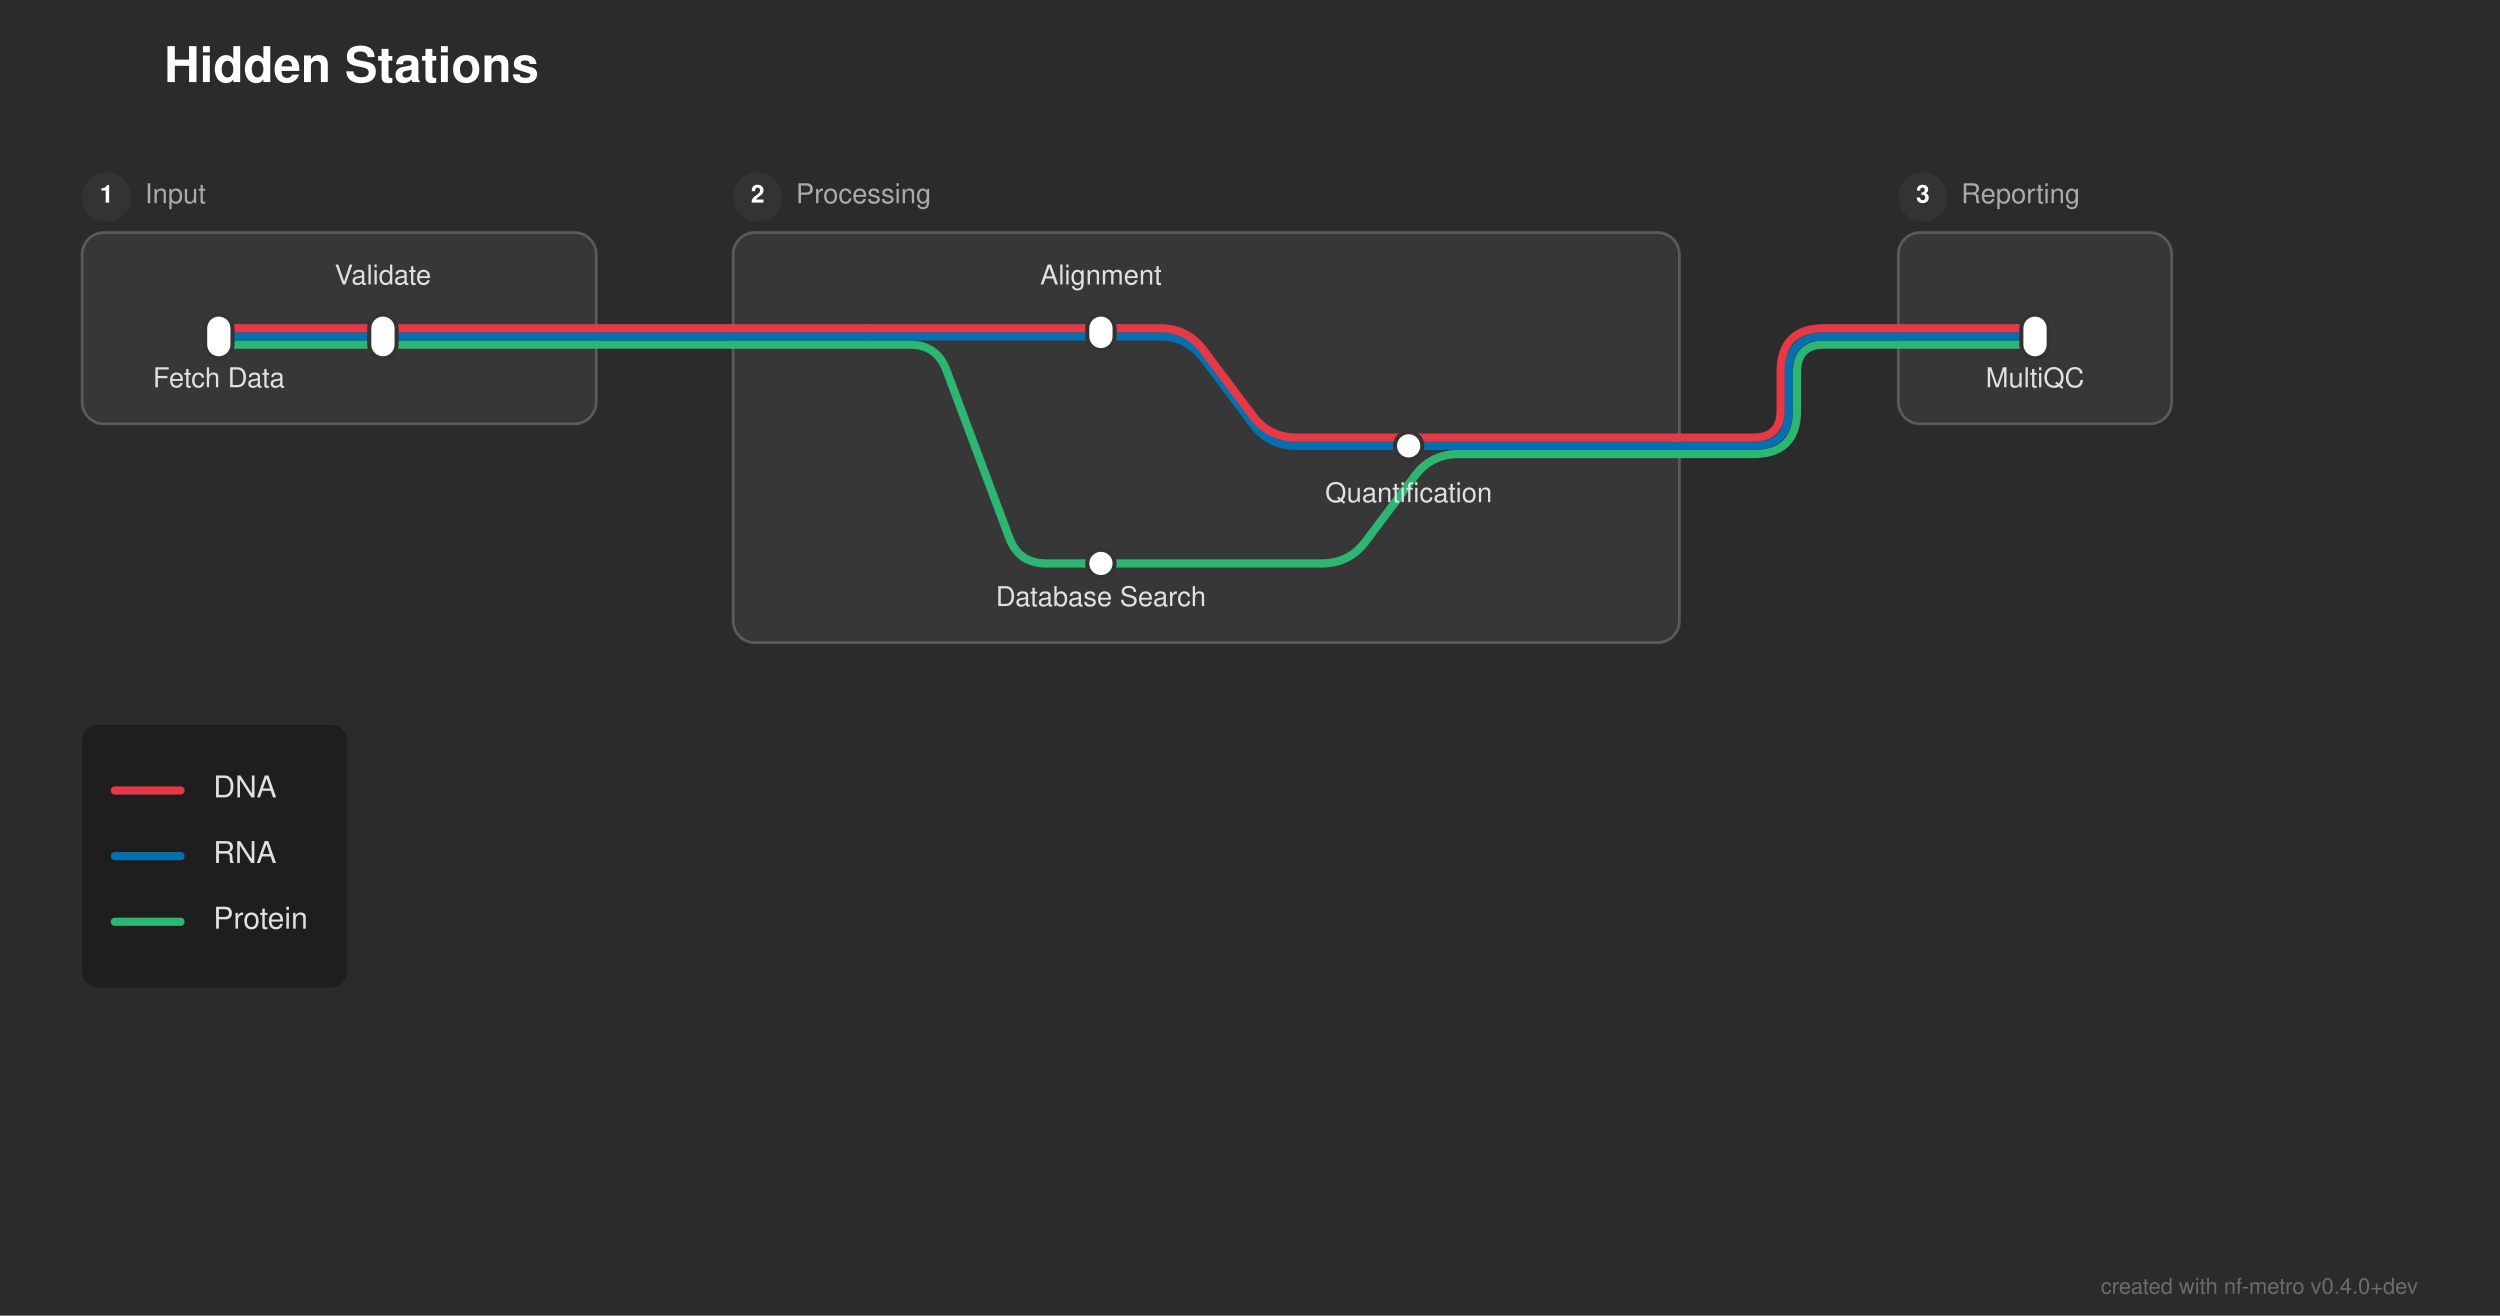
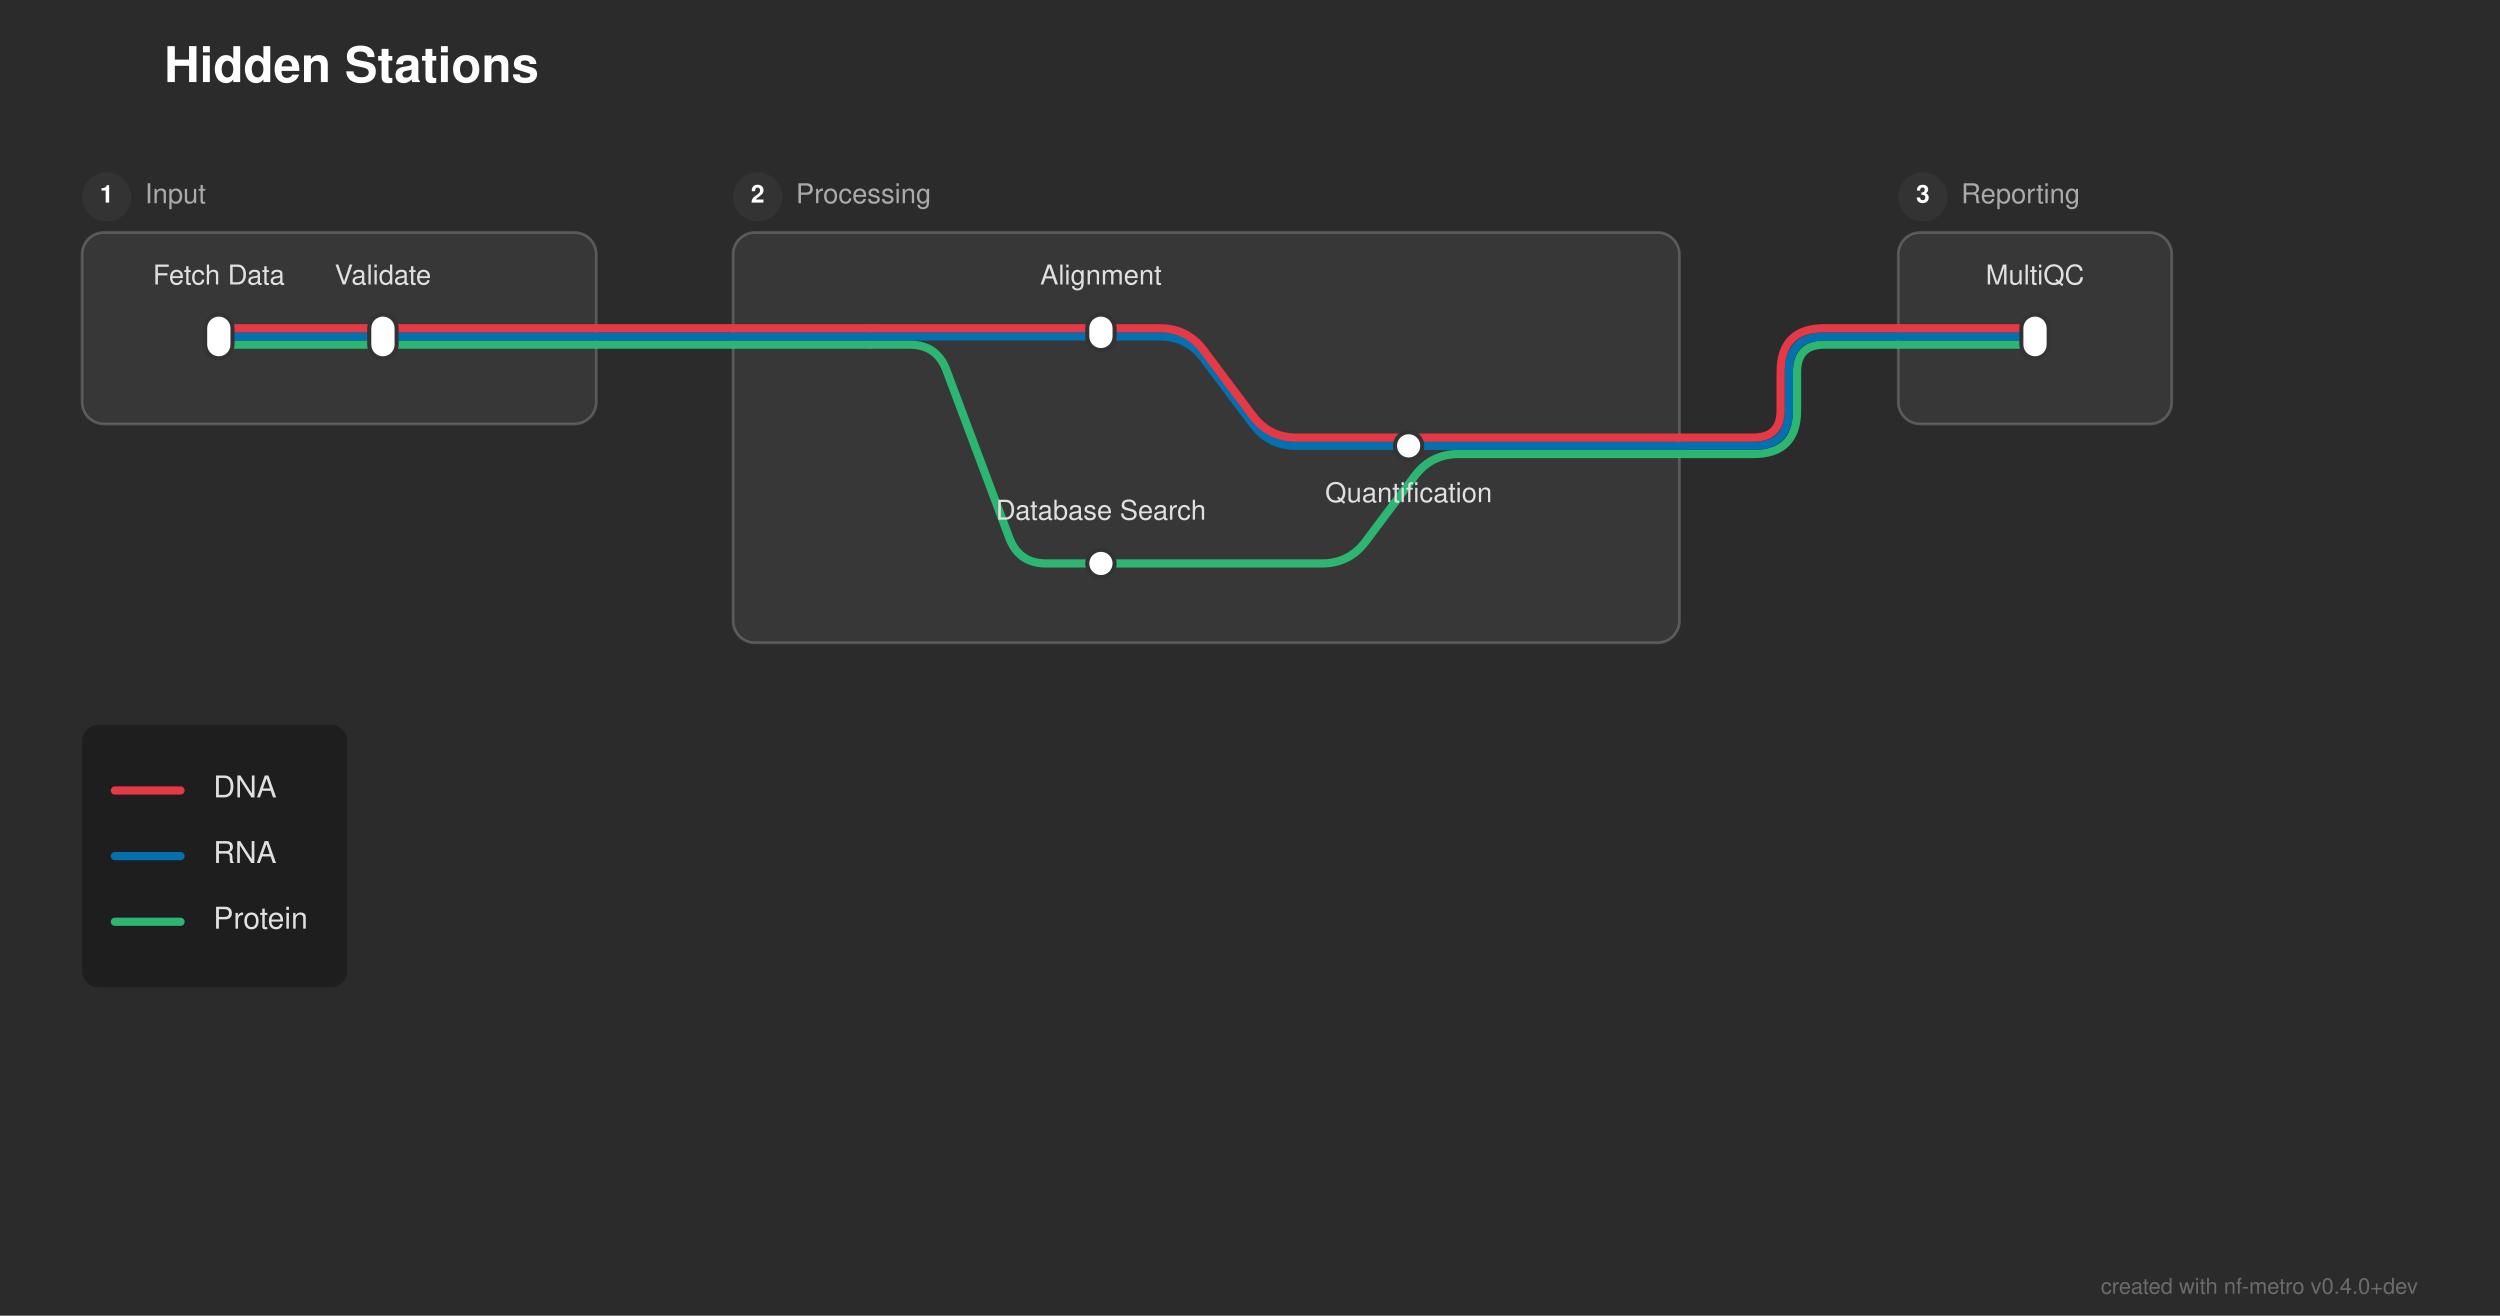
<svg xmlns="http://www.w3.org/2000/svg" width="914" height="481" viewBox="0 0 914 481">
  <defs>
</defs>
  <rect x="0" y="0" width="914" height="481" fill="#2b2b2b" />
  <text x="60.0" y="30.0" font-size="18.0" fill="#ffffff" font-family="'Helvetica Neue', Helvetica, Arial, sans-serif" font-weight="bold">Hidden Stations</text>
  <rect x="30.0" y="85.0" width="188.0" height="70.0" rx="8" ry="8" fill="rgba(255, 255, 255, 0.06)" stroke="rgba(255, 255, 255, 0.2)" stroke-width="1.0" />
  <circle cx="39.0" cy="72.0" r="9" fill="#333333" />
  <text x="39.0" y="72.0" font-size="9" fill="#ffffff" font-family="'Helvetica Neue', Helvetica, Arial, sans-serif" font-weight="bold" text-anchor="middle" dominant-baseline="central">1</text>
  <text x="53.0" y="72.0" font-size="10.0" fill="#aaaaaa" font-family="'Helvetica Neue', Helvetica, Arial, sans-serif" dominant-baseline="central">Input</text>
  <rect x="268.0" y="85.0" width="346.0" height="150.0" rx="8" ry="8" fill="rgba(255, 255, 255, 0.06)" stroke="rgba(255, 255, 255, 0.2)" stroke-width="1.0" />
  <circle cx="277.0" cy="72.0" r="9" fill="#333333" />
  <text x="277.0" y="72.0" font-size="9" fill="#ffffff" font-family="'Helvetica Neue', Helvetica, Arial, sans-serif" font-weight="bold" text-anchor="middle" dominant-baseline="central">2</text>
  <text x="291.0" y="72.0" font-size="10.0" fill="#aaaaaa" font-family="'Helvetica Neue', Helvetica, Arial, sans-serif" dominant-baseline="central">Processing</text>
  <rect x="694.0" y="85.0" width="100.0" height="70.0" rx="8" ry="8" fill="rgba(255, 255, 255, 0.06)" stroke="rgba(255, 255, 255, 0.2)" stroke-width="1.0" />
  <circle cx="703.0" cy="72.0" r="9" fill="#333333" />
  <text x="703.0" y="72.0" font-size="9" fill="#ffffff" font-family="'Helvetica Neue', Helvetica, Arial, sans-serif" font-weight="bold" text-anchor="middle" dominant-baseline="central">3</text>
  <text x="717.0" y="72.0" font-size="10.0" fill="#aaaaaa" font-family="'Helvetica Neue', Helvetica, Arial, sans-serif" dominant-baseline="central">Reporting</text>
  <path d="M402.5,206.0 L483.25,206.0 Q493.25,206.0,499.25,198.0 L517.25,174.0 Q523.25,166.0,533.25,166.0 L614.0,166.0" stroke="#2db572" stroke-width="3.0" fill="none" stroke-linecap="round" stroke-linejoin="round" />
  <path d="M614.0,166.0 L641.0,166.0 Q657.0,166.0,657.0,150.0 L657.0,136.0 Q657.0,126.0,667.0,126.0 L694.0,126.0" stroke="#2db572" stroke-width="3.0" fill="none" stroke-linecap="round" stroke-linejoin="round" />
  <path d="M515.0,163.0 L614.0,163.0" stroke="#0570b0" stroke-width="3.0" stroke-linecap="round" />
  <path d="M614.0,163.0 L641.0,163.0 Q654.0,163.0,654.0,150.0 L654.0,136.0 Q654.0,123.0,667.0,123.0 L694.0,123.0" stroke="#0570b0" stroke-width="3.0" fill="none" stroke-linecap="round" stroke-linejoin="round" />
  <path d="M614.0,160.0 L641.0,160.0 Q651.0,160.0,651.0,150.0 L651.0,136.0 Q651.0,120.0,667.0,120.0 L694.0,120.0" stroke="#e63946" stroke-width="3.0" fill="none" stroke-linecap="round" stroke-linejoin="round" />
  <path d="M80.0,126.0 L140.0,126.0" stroke="#2db572" stroke-width="3.0" stroke-linecap="round" />
  <path d="M318.0,126.0 L332.5,126.0 Q342.5,126.0,346.011,135.363 L368.989,196.637 Q372.5,206.0,382.5,206.0 L402.5,206.0" stroke="#2db572" stroke-width="3.0" fill="none" stroke-linecap="round" stroke-linejoin="round" />
  <path d="M140.0,126.0 L218.0,126.0" stroke="#2db572" stroke-width="3.0" stroke-linecap="round" />
  <path d="M268.0,126.0 L318.0,126.0" stroke="#2db572" stroke-width="3.0" stroke-linecap="round" />
  <path d="M694.0,126.0 L744.0,126.0" stroke="#2db572" stroke-width="3.0" stroke-linecap="round" />
  <path d="M218.0,126.0 L268.0,126.0" stroke="#2db572" stroke-width="3.0" stroke-linecap="round" />
  <path d="M80.0,123.0 L140.0,123.0" stroke="#0570b0" stroke-width="3.0" stroke-linecap="round" />
  <path d="M318.0,123.0 L402.5,123.0" stroke="#0570b0" stroke-width="3.0" stroke-linecap="round" />
  <path d="M402.5,123.0 L424.0,123.0 Q434.0,123.0,440.0,131.0 L458.0,155.0 Q464.0,163.0,474.0,163.0 L515.0,163.0" stroke="#0570b0" stroke-width="3.0" fill="none" stroke-linecap="round" stroke-linejoin="round" />
  <path d="M140.0,123.0 L218.0,123.0" stroke="#0570b0" stroke-width="3.0" stroke-linecap="round" />
  <path d="M268.0,123.0 L318.0,123.0" stroke="#0570b0" stroke-width="3.0" stroke-linecap="round" />
  <path d="M694.0,123.0 L744.0,123.0" stroke="#0570b0" stroke-width="3.0" stroke-linecap="round" />
  <path d="M218.0,123.0 L268.0,123.0" stroke="#0570b0" stroke-width="3.0" stroke-linecap="round" />
  <path d="M80.0,120.0 L140.0,120.0" stroke="#e63946" stroke-width="3.0" stroke-linecap="round" />
  <path d="M318.0,120.0 L402.5,120.0" stroke="#e63946" stroke-width="3.0" stroke-linecap="round" />
  <path d="M140.0,120.0 L218.0,120.0" stroke="#e63946" stroke-width="3.0" stroke-linecap="round" />
  <path d="M268.0,120.0 L318.0,120.0" stroke="#e63946" stroke-width="3.0" stroke-linecap="round" />
  <path d="M402.5,120.0 L424.0,120.0 Q434.0,120.0,440.0,128.0 L458.0,152.0 Q464.0,160.0,474.0,160.0 L614.0,160.0" stroke="#e63946" stroke-width="3.0" fill="none" stroke-linecap="round" stroke-linejoin="round" />
  <path d="M694.0,120.0 L744.0,120.0" stroke="#e63946" stroke-width="3.0" stroke-linecap="round" />
  <path d="M218.0,120.0 L268.0,120.0" stroke="#e63946" stroke-width="3.0" stroke-linecap="round" />
  <rect x="75.0" y="115.0" width="10.0" height="16.0" rx="5.0" ry="5.0" fill="#ffffff" stroke="#333333" stroke-width="1.5" />
  <rect x="135.0" y="115.0" width="10.0" height="16.0" rx="5.0" ry="5.0" fill="#ffffff" stroke="#333333" stroke-width="1.5" />
  <rect x="397.5" y="115.0" width="10.0" height="13.0" rx="5.0" ry="5.0" fill="#ffffff" stroke="#333333" stroke-width="1.5" />
  <rect x="510.0" y="158.0" width="10.0" height="10.0" rx="5.0" ry="5.0" fill="#ffffff" stroke="#333333" stroke-width="1.5" />
  <rect x="397.5" y="201.0" width="10.0" height="10.0" rx="5.0" ry="5.0" fill="#ffffff" stroke="#333333" stroke-width="1.5" />
  <rect x="739.0" y="115.0" width="10.0" height="16.0" rx="5.0" ry="5.0" fill="#ffffff" stroke="#333333" stroke-width="1.5" />
-   <text x="80.0" y="137.0" font-size="10.0" fill="#e0e0e0" font-family="'Helvetica Neue', Helvetica, Arial, sans-serif" text-anchor="middle" dominant-baseline="hanging">Fetch Data</text>
-   <text x="744.0" y="137.0" font-size="10.0" fill="#e0e0e0" font-family="'Helvetica Neue', Helvetica, Arial, sans-serif" text-anchor="middle" dominant-baseline="hanging">MultiQC</text>
+   <text x="80.0" y="104.0" font-size="10.0" fill="#e0e0e0" font-family="'Helvetica Neue', Helvetica, Arial, sans-serif" text-anchor="middle" dominant-baseline="auto">Fetch Data</text>
+   <text x="744.0" y="104.0" font-size="10.0" fill="#e0e0e0" font-family="'Helvetica Neue', Helvetica, Arial, sans-serif" text-anchor="middle" dominant-baseline="auto">MultiQC</text>
  <text x="140.0" y="104.0" font-size="10.0" fill="#e0e0e0" font-family="'Helvetica Neue', Helvetica, Arial, sans-serif" text-anchor="middle" dominant-baseline="auto">Validate</text>
  <text x="402.5" y="104.0" font-size="10.0" fill="#e0e0e0" font-family="'Helvetica Neue', Helvetica, Arial, sans-serif" text-anchor="middle" dominant-baseline="auto">Alignment</text>
-   <text x="402.5" y="217.0" font-size="10.0" fill="#e0e0e0" font-family="'Helvetica Neue', Helvetica, Arial, sans-serif" text-anchor="middle" dominant-baseline="hanging">Database Search</text>
+   <text x="402.5" y="190.0" font-size="10.0" fill="#e0e0e0" font-family="'Helvetica Neue', Helvetica, Arial, sans-serif" text-anchor="middle" dominant-baseline="auto">Database Search</text>
  <text x="515.0" y="179.0" font-size="10.0" fill="#e0e0e0" font-family="'Helvetica Neue', Helvetica, Arial, sans-serif" text-anchor="middle" dominant-baseline="hanging">Quantification</text>
  <rect x="30.0" y="265.0" width="96.96" height="96.0" rx="6" ry="6" fill="rgba(0, 0, 0, 0.3)" />
  <path d="M42.0,289.0 L66.0,289.0" stroke="#e63946" stroke-width="3.0" stroke-linecap="round" />
  <text x="78.0" y="289.0" font-size="11.0" fill="#e0e0e0" font-family="'Helvetica Neue', Helvetica, Arial, sans-serif" dominant-baseline="central">DNA</text>
  <path d="M42.0,313.0 L66.0,313.0" stroke="#0570b0" stroke-width="3.0" stroke-linecap="round" />
  <text x="78.0" y="313.0" font-size="11.0" fill="#e0e0e0" font-family="'Helvetica Neue', Helvetica, Arial, sans-serif" dominant-baseline="central">RNA</text>
  <path d="M42.0,337.0 L66.0,337.0" stroke="#2db572" stroke-width="3.0" stroke-linecap="round" />
  <text x="78.0" y="337.0" font-size="11.0" fill="#e0e0e0" font-family="'Helvetica Neue', Helvetica, Arial, sans-serif" dominant-baseline="central">Protein</text>
  <text x="884.0" y="473.0" font-size="8" fill="rgba(150, 150, 150, 0.6)" font-family="'Helvetica Neue', Helvetica, Arial, sans-serif" text-anchor="end">created with nf-metro v0.4.0+dev</text>
</svg>
